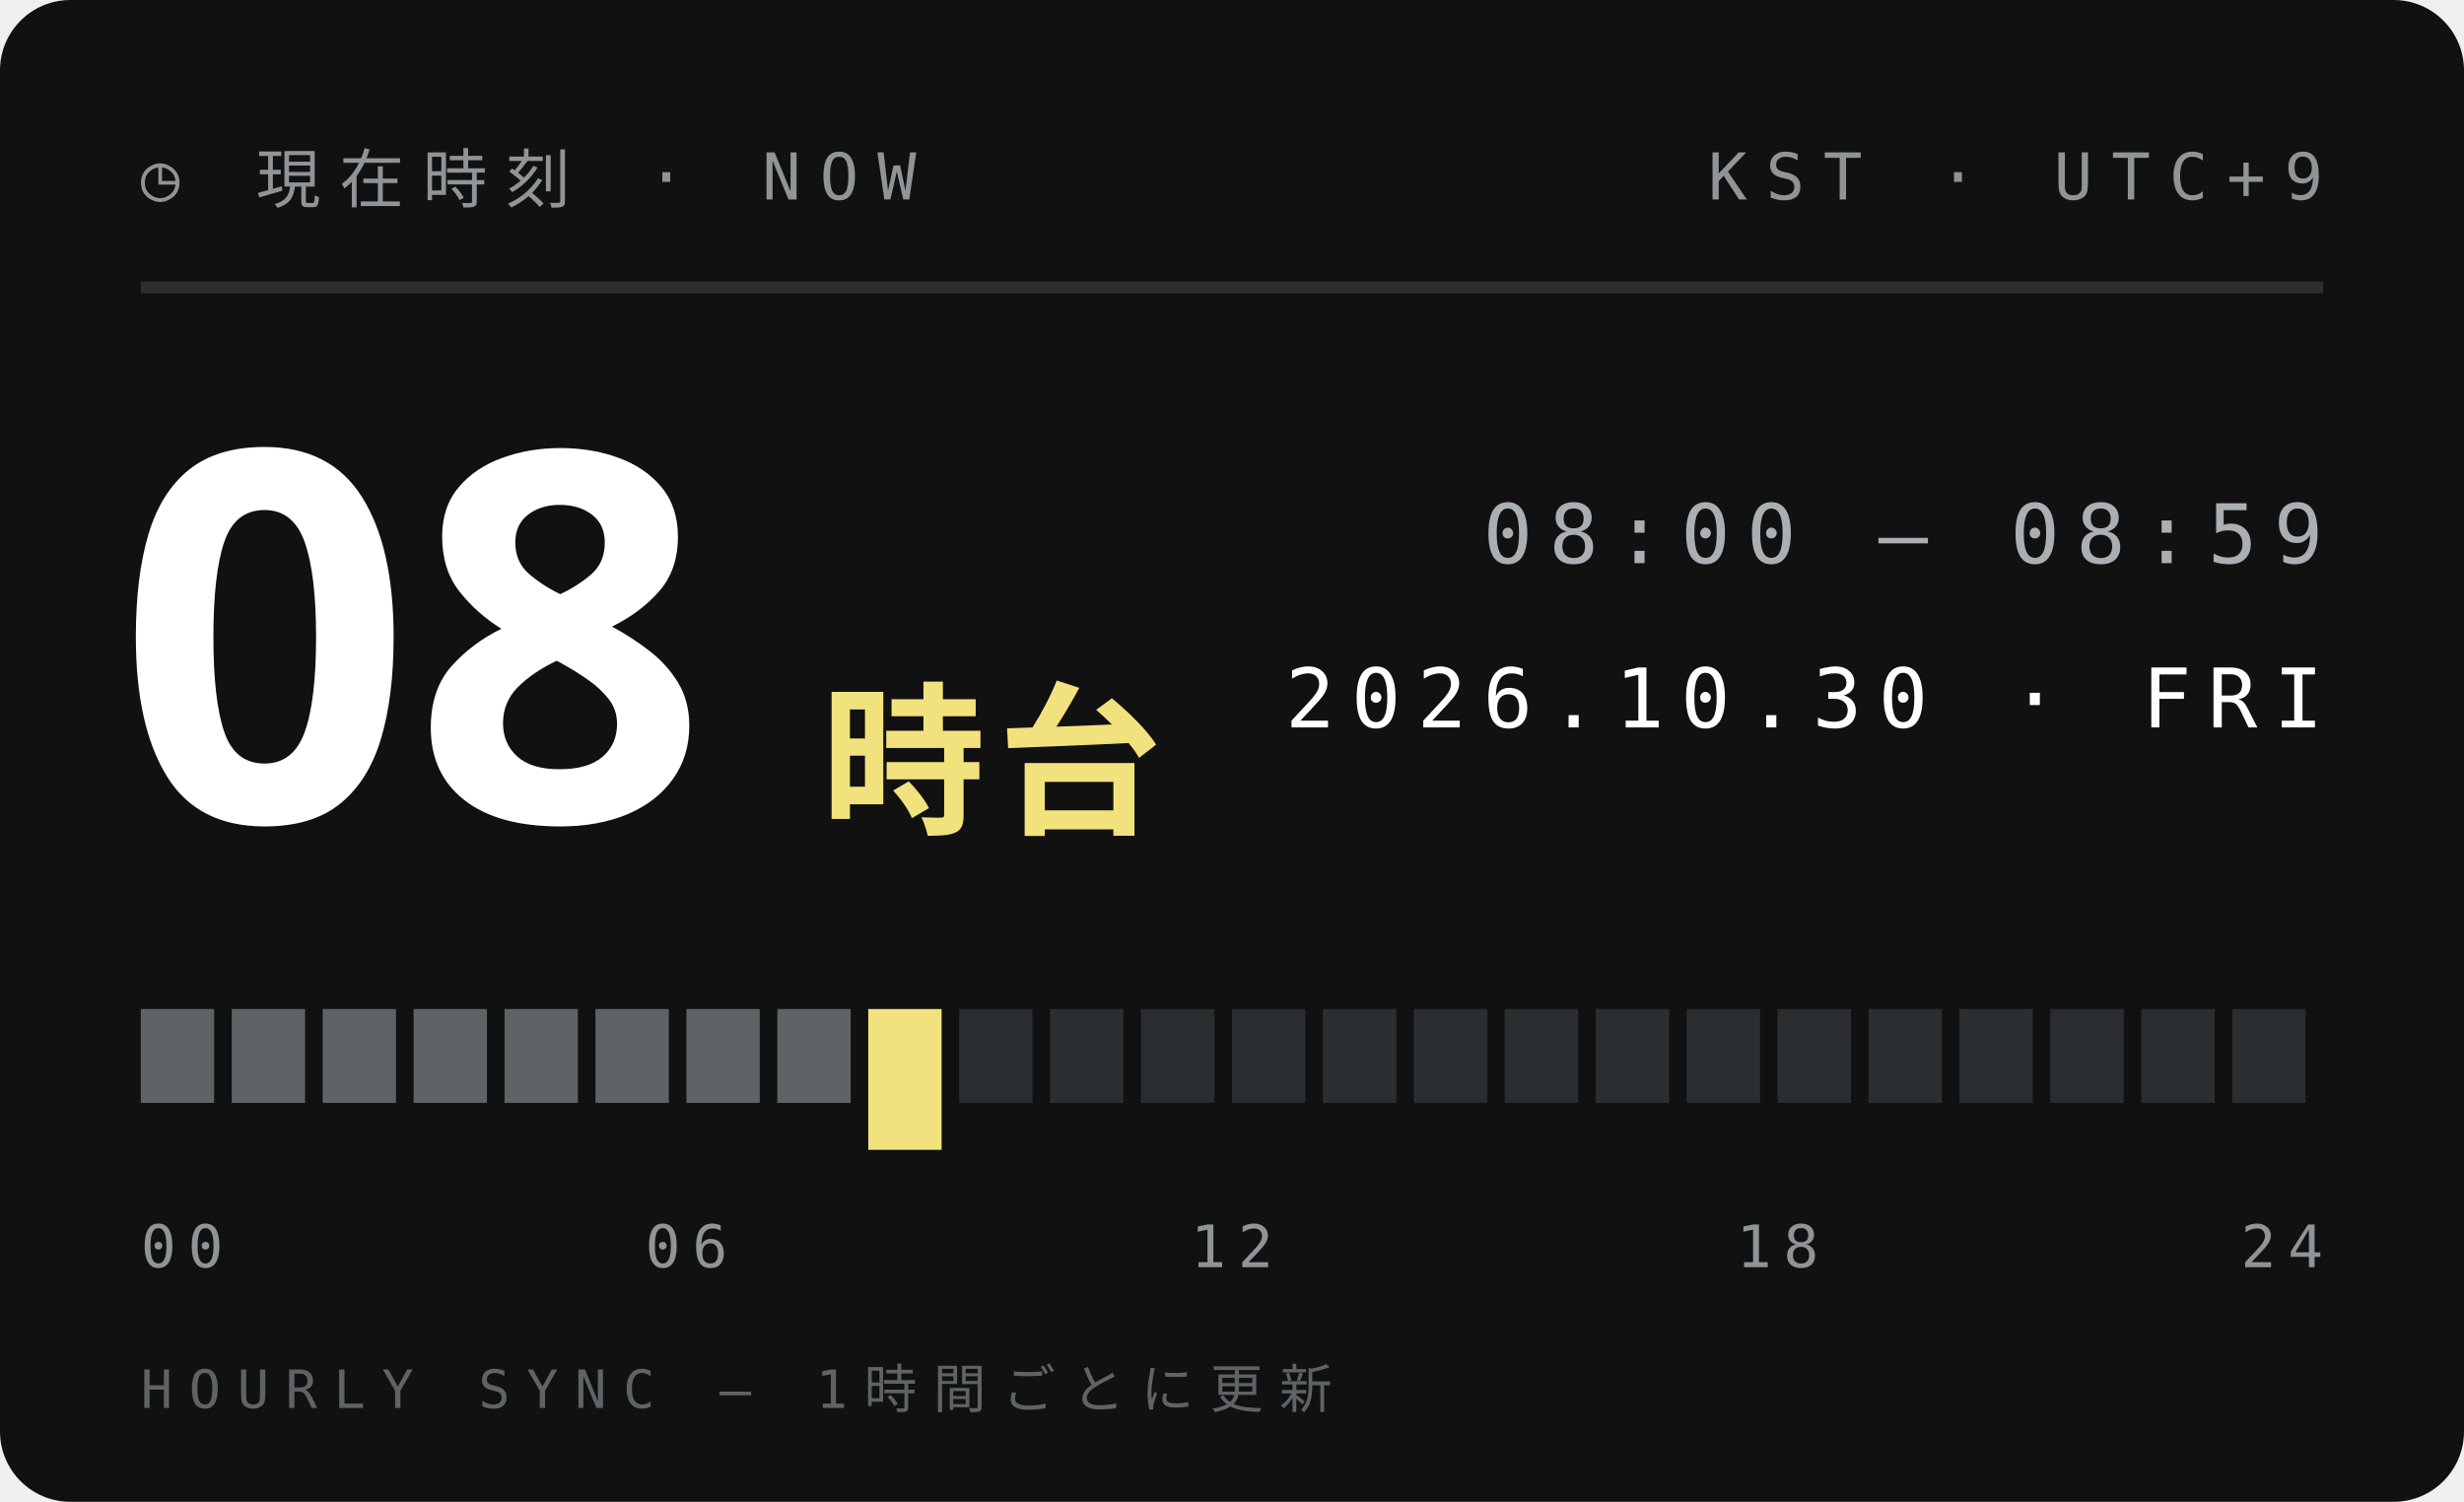
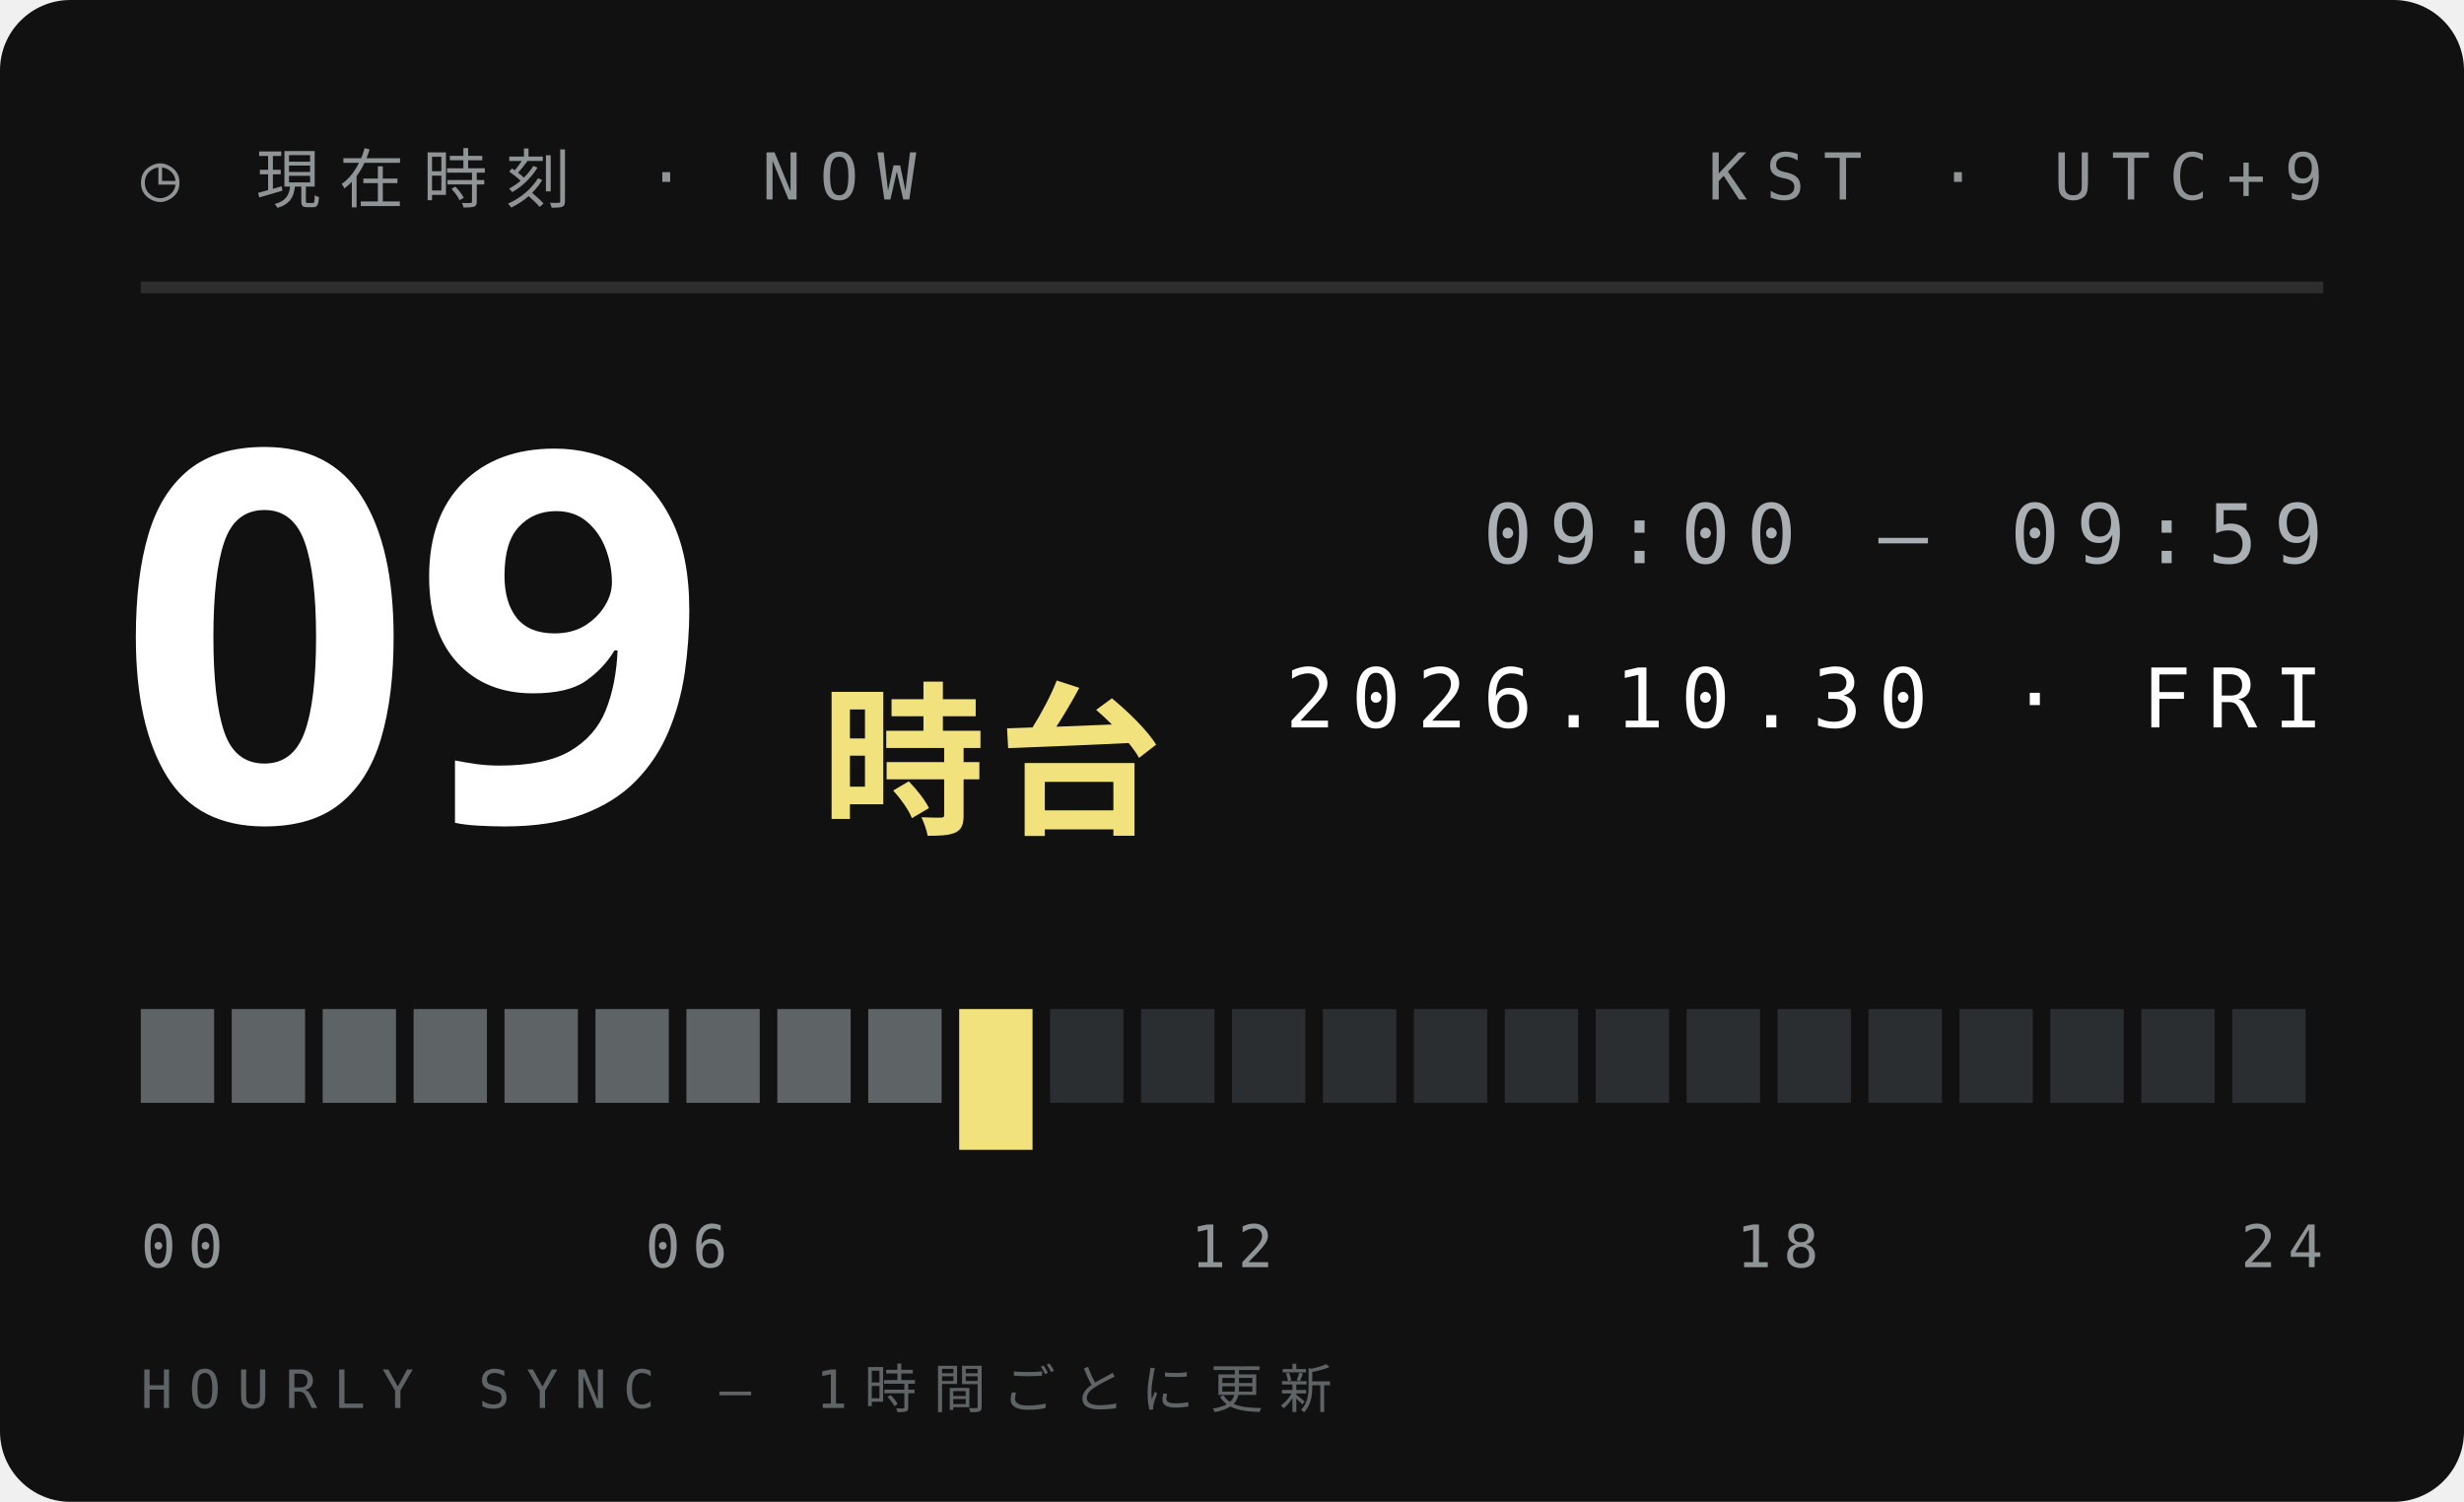
<svg xmlns="http://www.w3.org/2000/svg" width="210" height="128">
  <style>text{font:400 6.5px 'IBM Plex Mono',Menlo,monospace;letter-spacing:1.2px;fill:#5E6366}.s{font-size:5.5px}.v{font-weight:600;font-size:9px;fill:#111;letter-spacing:0}.b{font:900 20px 'Arial Black',sans-serif;fill:#111;letter-spacing:0}.j{font:800 11px 'Hiragino Sans','Noto Sans JP',sans-serif;fill:#111;letter-spacing:2px}</style>
  <rect width="210" height="128" rx="6" fill="#111" />
  <text x="12" y="17" style="font-size:5.5px;letter-spacing:1.6px;fill:#8F9497">◷ 現在時刻 · NOW</text>
  <text x="198" y="17" text-anchor="end" style="font-size:5.5px;letter-spacing:1.6px;fill:#8F9497">KST · UTC+9</text>
  <path d="M12 24.5H198" stroke="#ffffff1f" />
-   <text class="b" x="10" y="70" style="font-size:44px;fill:#fff">08</text>
+   <text class="b" x="10" y="70" style="font-size:44px;fill:#fff">09</text>
  <text class="j" x="70" y="70" style="font-size:14px;letter-spacing:1px;fill:#F2E27D">時台</text>
-   <text x="198" y="48" text-anchor="end" style="font-size:7px;letter-spacing:1.4px;fill:#A9AFB2">08:00 — 08:59</text>
+   <text x="198" y="48" text-anchor="end" style="font-size:7px;letter-spacing:1.4px;fill:#A9AFB2">09:00 — 09:59</text>
  <text x="198" y="62" text-anchor="end" style="font-size:7px;letter-spacing:1.4px;fill:#fff">2026.10.30 · FRI</text>
  <rect x="12.00" y="86" width="6.25" height="8" fill="#5E6366" />
  <rect x="19.75" y="86" width="6.25" height="8" fill="#5E6366" />
  <rect x="27.50" y="86" width="6.25" height="8" fill="#5E6366" />
  <rect x="35.25" y="86" width="6.25" height="8" fill="#5E6366" />
  <rect x="43.00" y="86" width="6.25" height="8" fill="#5E6366" />
  <rect x="50.75" y="86" width="6.25" height="8" fill="#5E6366" />
  <rect x="58.50" y="86" width="6.25" height="8" fill="#5E6366" />
  <rect x="66.25" y="86" width="6.25" height="8" fill="#5E6366" />
-   <rect x="74.00" y="86" width="6.25" height="12" fill="#F2E27D" />
-   <rect x="81.75" y="86" width="6.25" height="8" fill="#2B2E30" />
+   <rect x="74.00" y="86" width="6.25" height="8" fill="#5E6366" />
+   <rect x="81.75" y="86" width="6.25" height="12" fill="#F2E27D" />
  <rect x="89.50" y="86" width="6.25" height="8" fill="#2B2E30" />
  <rect x="97.25" y="86" width="6.25" height="8" fill="#2B2E30" />
  <rect x="105.00" y="86" width="6.25" height="8" fill="#2B2E30" />
  <rect x="112.75" y="86" width="6.25" height="8" fill="#2B2E30" />
  <rect x="120.50" y="86" width="6.25" height="8" fill="#2B2E30" />
  <rect x="128.25" y="86" width="6.25" height="8" fill="#2B2E30" />
  <rect x="136.00" y="86" width="6.25" height="8" fill="#2B2E30" />
  <rect x="143.75" y="86" width="6.25" height="8" fill="#2B2E30" />
  <rect x="151.50" y="86" width="6.25" height="8" fill="#2B2E30" />
  <rect x="159.25" y="86" width="6.25" height="8" fill="#2B2E30" />
  <rect x="167.00" y="86" width="6.25" height="8" fill="#2B2E30" />
  <rect x="174.75" y="86" width="6.25" height="8" fill="#2B2E30" />
  <rect x="182.50" y="86" width="6.25" height="8" fill="#2B2E30" />
  <rect x="190.25" y="86" width="6.25" height="8" fill="#2B2E30" />
  <text x="12.0" y="108" text-anchor="start" style="font-size:5px;letter-spacing:1px;fill:#8F9497">00</text>
  <text x="58.5" y="108" text-anchor="middle" style="font-size:5px;letter-spacing:1px;fill:#8F9497">06</text>
  <text x="105.0" y="108" text-anchor="middle" style="font-size:5px;letter-spacing:1px;fill:#8F9497">12</text>
  <text x="151.5" y="108" text-anchor="middle" style="font-size:5px;letter-spacing:1px;fill:#8F9497">18</text>
  <text x="198.0" y="108" text-anchor="end" style="font-size:5px;letter-spacing:1px;fill:#8F9497">24</text>
  <text x="12" y="120" style="font-size:4.5px;letter-spacing:1.4px;fill:#5E6366">HOURLY SYNC — 1時間ごとに更新</text>
</svg>
